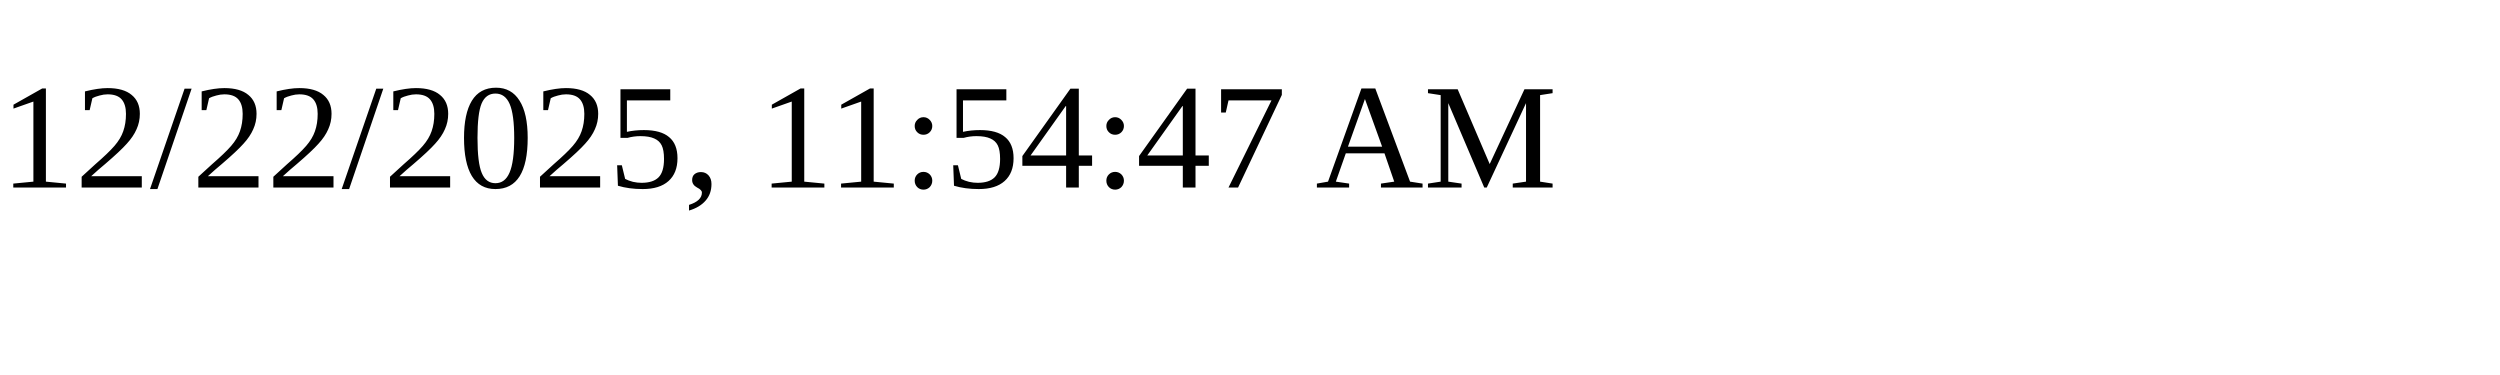
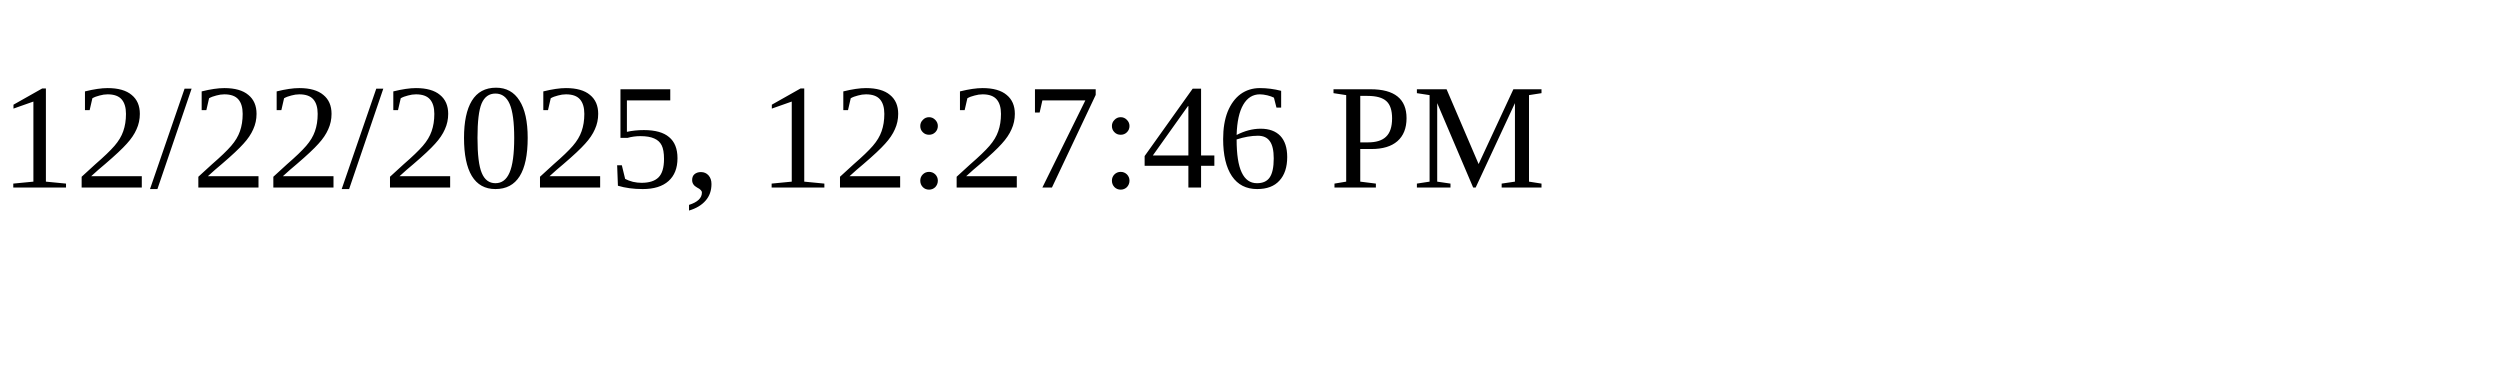
<svg xmlns="http://www.w3.org/2000/svg" height="30" width="200">
-   <text x="0" y="15">12/22/2025, 11:54:47 AM</text>
+   <text x="0" y="15">12/22/2025, 12:27:46 PM</text>
</svg>
